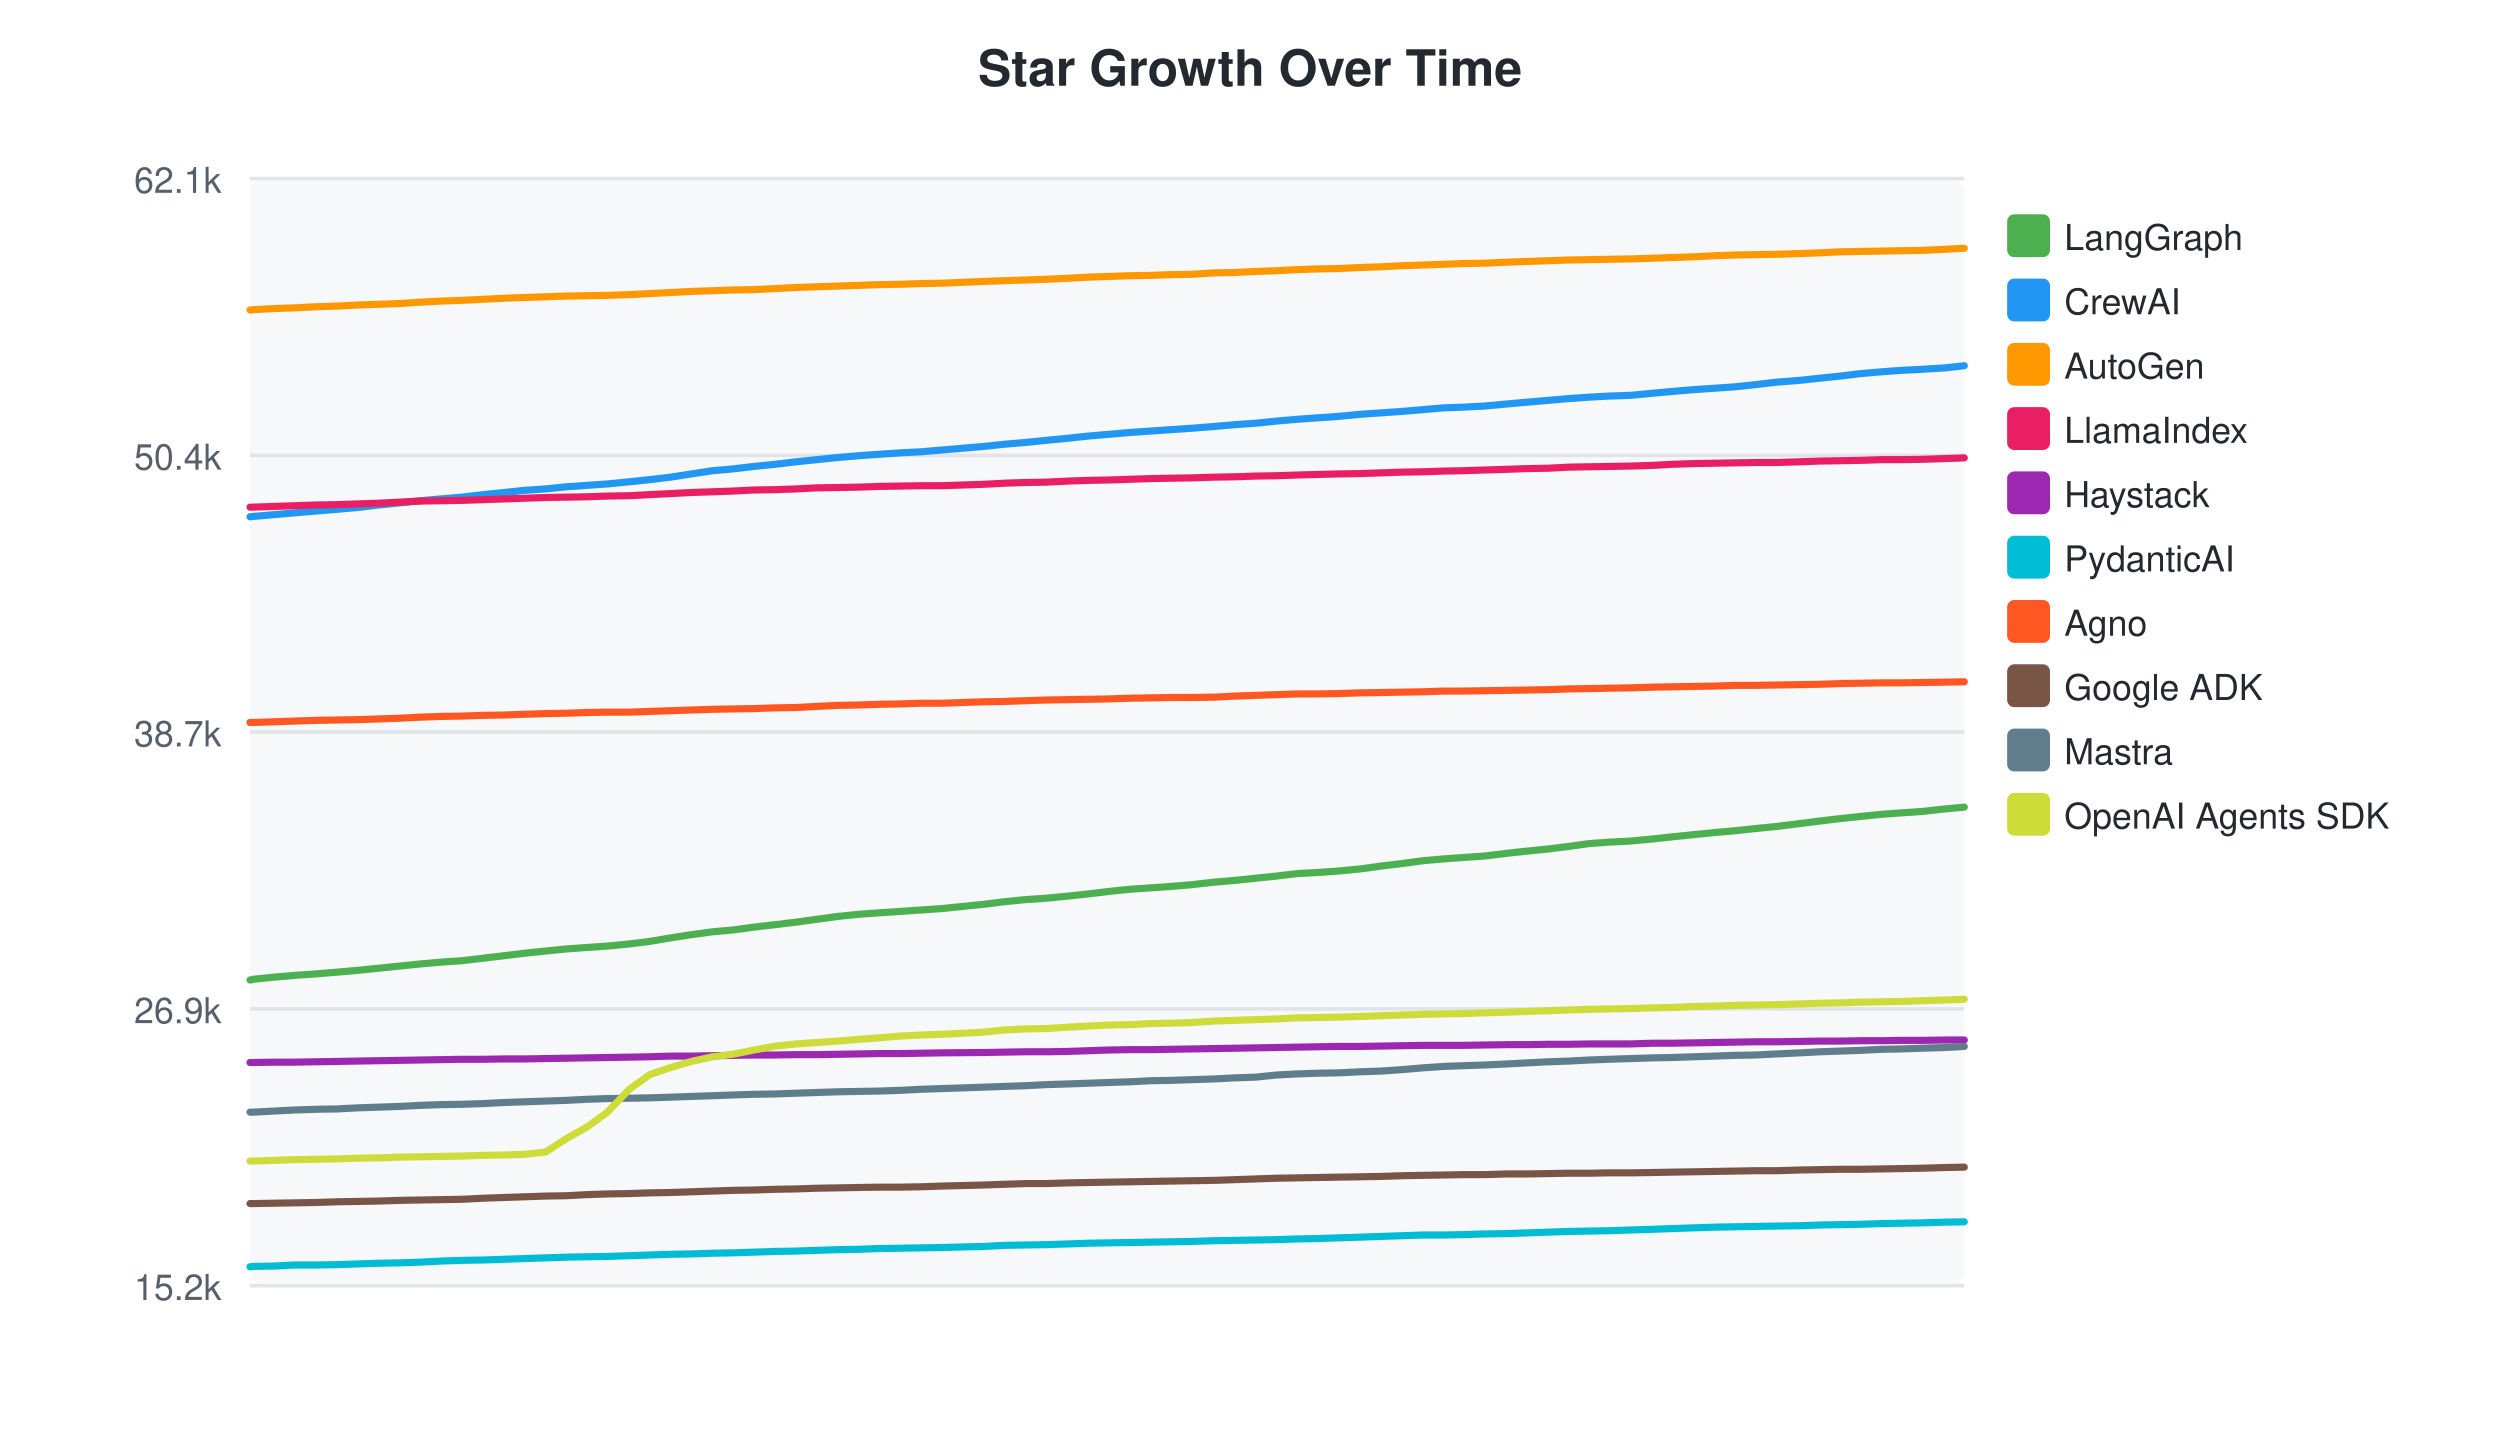
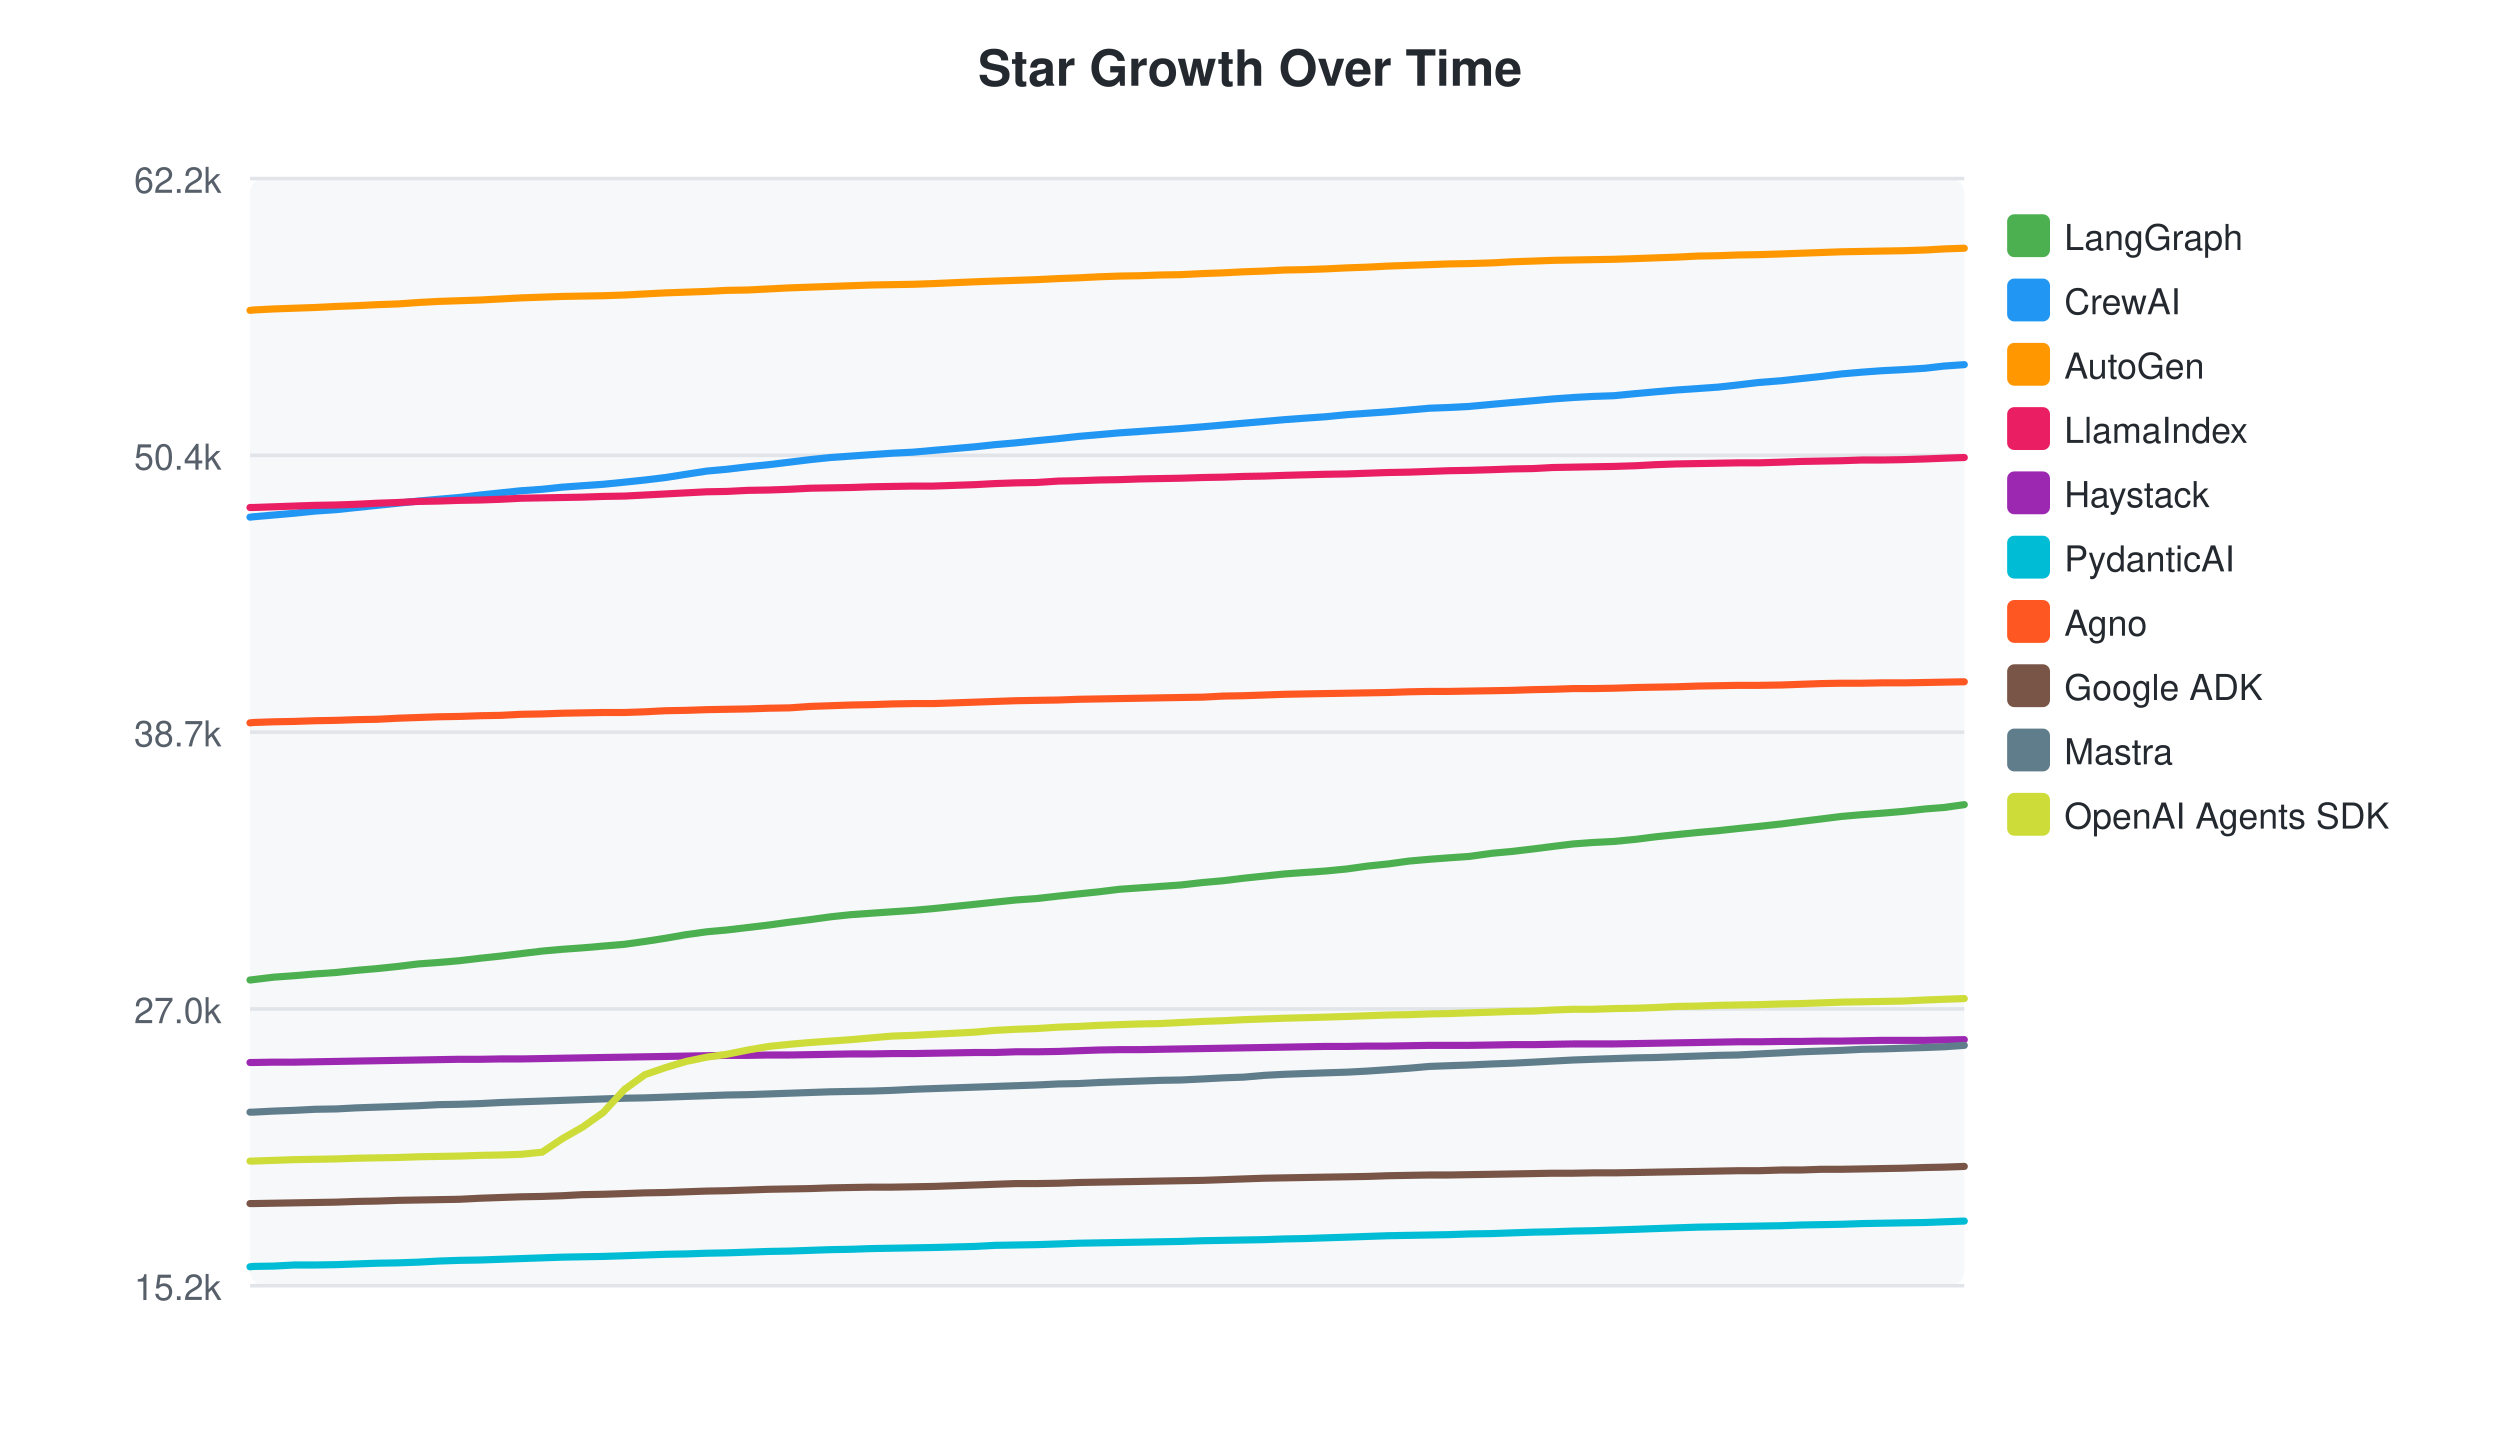
<svg xmlns="http://www.w3.org/2000/svg" width="700" height="400">
  <style>text { font-family: -apple-system, BlinkMacSystemFont, "Segoe UI", Helvetica, Arial, sans-serif; }</style>
  <text x="350" y="24" text-anchor="middle" font-size="14" font-weight="bold" fill="#24292f">Star Growth Over Time</text>
  <rect x="70" y="50" width="480" height="310" fill="#f6f8fa" rx="4" />
  <line x1="70" y1="50.0" x2="550" y2="50.0" stroke="#e1e4e8" stroke-width="1" />
-   <text x="62" y="54.0" text-anchor="end" font-size="10" fill="#57606a">62.1k</text>
+   <text x="62" y="54.0" text-anchor="end" font-size="10" fill="#57606a">62.2k</text>
  <line x1="70" y1="127.5" x2="550" y2="127.5" stroke="#e1e4e8" stroke-width="1" />
  <text x="62" y="131.5" text-anchor="end" font-size="10" fill="#57606a">50.4k</text>
  <line x1="70" y1="205.0" x2="550" y2="205.0" stroke="#e1e4e8" stroke-width="1" />
  <text x="62" y="209.0" text-anchor="end" font-size="10" fill="#57606a">38.7k</text>
  <line x1="70" y1="282.5" x2="550" y2="282.5" stroke="#e1e4e8" stroke-width="1" />
-   <text x="62" y="286.5" text-anchor="end" font-size="10" fill="#57606a">26.9k</text>
+   <text x="62" y="286.5" text-anchor="end" font-size="10" fill="#57606a">27.0k</text>
  <line x1="70" y1="360.0" x2="550" y2="360.0" stroke="#e1e4e8" stroke-width="1" />
  <text x="62" y="364.0" text-anchor="end" font-size="10" fill="#57606a">15.2k</text>
-   <path d="M70.0,274.4 L70.1,274.4 L70.9,274.2 L76.7,273.6 L82.5,273.1 L88.4,272.7 L94.4,272.2 L100.1,271.7 L106.0,271.1 L111.9,270.5 L117.7,269.9 L123.4,269.4 L129.3,269.0 L135.3,268.3 L141.1,267.6 L146.9,266.9 L152.7,266.3 L158.6,265.7 L164.3,265.3 L170.1,264.9 L176.2,264.3 L181.9,263.6 L187.8,262.6 L193.6,261.7 L199.5,260.9 L205.1,260.4 L211.1,259.6 L217.1,258.9 L222.9,258.2 L228.7,257.4 L234.6,256.6 L240.4,256.0 L246.1,255.6 L252.0,255.2 L257.9,254.8 L263.7,254.4 L275.5,253.2 L281.1,252.5 L287.0,251.9 L292.9,251.5 L299.1,250.9 L304.7,250.3 L310.5,249.6 L316.3,249.0 L322.2,248.6 L327.9,248.2 L333.8,247.7 L340.0,247.0 L345.8,246.5 L351.6,245.9 L357.4,245.3 L363.2,244.6 L368.8,244.3 L374.6,243.9 L380.9,243.3 L386.7,242.5 L392.5,241.8 L398.4,241.0 L404.2,240.5 L409.6,240.1 L415.6,239.7 L422.1,238.9 L427.7,238.3 L433.6,237.7 L439.2,237.0 L445.0,236.2 L450.5,235.8 L456.5,235.5 L462.8,234.9 L468.3,234.3 L474.2,233.7 L480.2,233.1 L485.9,232.6 L491.5,232.0 L497.5,231.4 L503.9,230.6 L509.5,229.9 L515.3,229.2 L521.0,228.6 L526.9,228.0 L532.4,227.6 L538.3,227.2 L544.7,226.5 L550.0,226.0" fill="none" stroke="#4CAF50" stroke-width="2" stroke-linecap="round" />
+   <path d="M70.0,274.4 L70.1,274.4 L70.9,274.3 L76.7,273.6 L82.4,273.2 L88.2,272.7 L94.1,272.3 L99.8,271.7 L105.6,271.2 L111.4,270.6 L117.1,269.9 L122.7,269.5 L128.6,269.0 L134.5,268.3 L140.2,267.7 L146.0,267.0 L151.8,266.3 L157.5,265.8 L163.1,265.4 L168.9,264.9 L174.9,264.4 L180.6,263.6 L186.4,262.7 L192.1,261.7 L197.9,260.9 L203.5,260.4 L209.4,259.7 L215.3,259.0 L221.1,258.2 L226.8,257.5 L232.6,256.7 L238.3,256.1 L244.0,255.7 L249.8,255.3 L255.7,254.9 L261.4,254.4 L273.0,253.2 L278.6,252.6 L284.4,252.0 L290.2,251.6 L296.4,250.9 L301.9,250.3 L307.7,249.7 L313.4,249.0 L319.2,248.6 L324.8,248.2 L330.6,247.8 L336.8,247.1 L342.5,246.6 L348.2,245.9 L354.0,245.3 L359.7,244.7 L365.2,244.3 L371.0,243.9 L377.2,243.3 L382.9,242.5 L388.7,241.9 L394.5,241.1 L400.2,240.6 L405.6,240.2 L411.4,239.8 L417.9,238.9 L423.4,238.4 L429.3,237.7 L434.8,237.0 L440.5,236.3 L446.0,235.9 L451.9,235.6 L458.1,235.0 L463.6,234.3 L469.4,233.7 L475.3,233.1 L481.0,232.6 L486.5,232.0 L492.4,231.4 L498.8,230.7 L504.3,230.0 L510.0,229.3 L515.6,228.6 L521.4,228.1 L526.9,227.7 L532.8,227.2 L539.1,226.5 L544.3,226.1 L550.0,225.3" fill="none" stroke="#4CAF50" stroke-width="2" stroke-linecap="round" />
  <rect x="562" y="60" width="12" height="12" rx="2" fill="#4CAF50" />
  <text x="578" y="70" font-size="10" fill="#24292f">LangGraph</text>
-   <path d="M70.0,144.7 L70.1,144.7 L70.9,144.6 L76.7,144.1 L82.5,143.6 L88.4,143.1 L94.4,142.6 L100.1,142.1 L106.0,141.4 L111.9,140.8 L117.7,140.2 L123.4,139.7 L129.3,139.2 L135.3,138.5 L141.1,137.9 L146.9,137.3 L152.7,136.9 L158.6,136.3 L164.3,135.9 L170.1,135.5 L176.2,134.9 L181.9,134.3 L187.8,133.6 L193.6,132.7 L199.5,131.8 L205.1,131.3 L211.1,130.6 L217.1,130.0 L222.9,129.3 L228.7,128.7 L234.6,128.1 L240.4,127.6 L246.1,127.2 L252.0,126.8 L257.9,126.5 L263.7,126.0 L275.5,125.0 L281.1,124.4 L287.0,123.9 L292.9,123.3 L299.1,122.7 L304.7,122.1 L310.5,121.6 L316.3,121.1 L322.2,120.7 L327.9,120.3 L333.8,119.9 L340.0,119.4 L345.8,118.9 L351.6,118.5 L357.4,117.9 L363.2,117.4 L368.8,117.0 L374.6,116.6 L380.9,116.0 L386.7,115.6 L392.5,115.2 L398.4,114.7 L404.2,114.2 L409.6,114.0 L415.6,113.7 L422.1,113.1 L427.7,112.6 L433.6,112.1 L439.2,111.6 L445.0,111.2 L450.5,110.9 L456.5,110.7 L462.8,110.1 L468.3,109.6 L474.2,109.1 L480.2,108.7 L485.9,108.3 L491.5,107.7 L497.5,107.0 L503.9,106.5 L509.5,105.9 L515.3,105.3 L521.0,104.6 L526.9,104.1 L532.4,103.7 L538.3,103.4 L544.7,103.0 L550.0,102.4" fill="none" stroke="#2196F3" stroke-width="2" stroke-linecap="round" />
+   <path d="M70.0,144.8 L70.1,144.8 L70.9,144.7 L76.7,144.2 L82.4,143.7 L88.2,143.1 L94.1,142.7 L99.8,142.1 L105.6,141.5 L111.4,140.9 L117.1,140.3 L122.7,139.8 L128.6,139.3 L134.5,138.6 L140.2,138.0 L146.0,137.4 L151.8,137.0 L157.5,136.4 L163.1,136.0 L168.9,135.6 L174.9,135.0 L180.6,134.4 L186.4,133.7 L192.1,132.8 L197.9,131.9 L203.5,131.4 L209.4,130.7 L215.3,130.1 L221.1,129.4 L226.8,128.7 L232.6,128.1 L238.3,127.7 L244.0,127.3 L249.8,126.9 L255.7,126.6 L261.4,126.1 L273.0,125.1 L278.6,124.5 L284.4,124.0 L290.2,123.4 L296.4,122.8 L301.9,122.2 L307.7,121.7 L313.4,121.2 L319.2,120.8 L324.8,120.4 L330.6,120.0 L336.8,119.5 L342.5,119.0 L348.2,118.5 L354.0,118.0 L359.7,117.5 L365.2,117.1 L371.0,116.7 L377.2,116.1 L382.9,115.7 L388.7,115.3 L394.5,114.8 L400.2,114.3 L405.6,114.1 L411.4,113.8 L417.9,113.2 L423.4,112.7 L429.3,112.2 L434.8,111.7 L440.5,111.3 L446.0,111.0 L451.9,110.8 L458.1,110.2 L463.6,109.7 L469.4,109.2 L475.3,108.8 L481.0,108.4 L486.5,107.8 L492.4,107.1 L498.8,106.6 L504.3,106.0 L510.0,105.4 L515.6,104.7 L521.4,104.2 L526.9,103.8 L532.8,103.5 L539.1,103.1 L544.3,102.5 L550.0,102.1" fill="none" stroke="#2196F3" stroke-width="2" stroke-linecap="round" />
  <rect x="562" y="78" width="12" height="12" rx="2" fill="#2196F3" />
  <text x="578" y="88" font-size="10" fill="#24292f">CrewAI</text>
-   <path d="M70.0,86.8 L70.1,86.8 L70.9,86.7 L76.7,86.4 L82.5,86.2 L88.4,85.9 L94.4,85.7 L100.1,85.4 L106.0,85.2 L111.9,85.0 L117.7,84.6 L123.4,84.3 L129.3,84.1 L135.3,83.8 L141.1,83.5 L146.9,83.3 L152.7,83.1 L158.6,82.9 L164.3,82.8 L170.1,82.7 L176.2,82.5 L181.9,82.2 L187.8,81.9 L193.6,81.6 L199.5,81.4 L205.1,81.2 L211.1,81.1 L217.1,80.8 L222.9,80.5 L228.7,80.3 L234.6,80.1 L240.4,79.9 L246.1,79.7 L252.0,79.6 L257.9,79.4 L263.7,79.3 L275.5,78.8 L281.1,78.6 L287.0,78.4 L292.9,78.2 L299.1,77.9 L304.7,77.6 L310.5,77.4 L316.3,77.2 L322.2,77.1 L327.9,76.9 L333.8,76.8 L340.0,76.4 L345.8,76.3 L351.6,76.0 L357.4,75.8 L363.2,75.5 L368.8,75.3 L374.6,75.2 L380.9,74.9 L386.7,74.7 L392.5,74.4 L398.4,74.2 L404.2,74.0 L409.6,73.8 L415.6,73.7 L422.1,73.4 L427.7,73.2 L433.6,73.0 L439.2,72.8 L445.0,72.7 L450.5,72.6 L456.5,72.5 L462.8,72.3 L468.3,72.1 L474.2,71.9 L480.2,71.6 L485.9,71.4 L491.5,71.3 L497.5,71.2 L503.9,71.0 L509.5,70.8 L515.3,70.5 L521.0,70.4 L526.9,70.3 L532.4,70.2 L538.3,70.1 L544.7,69.8 L550.0,69.5" fill="none" stroke="#FF9800" stroke-width="2" stroke-linecap="round" />
+   <path d="M70.0,86.9 L70.1,86.9 L70.9,86.8 L76.7,86.5 L82.4,86.3 L88.2,86.1 L94.1,85.8 L99.8,85.6 L105.6,85.3 L111.4,85.1 L117.1,84.7 L122.7,84.4 L128.6,84.2 L134.5,84.0 L140.2,83.7 L146.0,83.4 L151.8,83.2 L157.5,83.0 L163.1,82.9 L168.9,82.8 L174.9,82.6 L180.6,82.3 L186.4,82.0 L192.1,81.8 L197.9,81.6 L203.5,81.3 L209.4,81.2 L215.3,80.9 L221.1,80.6 L226.8,80.4 L232.6,80.2 L238.3,80.0 L244.0,79.8 L249.8,79.7 L255.7,79.6 L261.4,79.4 L273.0,78.9 L278.6,78.7 L284.4,78.5 L290.2,78.3 L296.4,78.0 L301.9,77.8 L307.7,77.5 L313.4,77.3 L319.2,77.2 L324.8,77.0 L330.6,76.9 L336.8,76.6 L342.5,76.4 L348.2,76.1 L354.0,75.9 L359.7,75.6 L365.2,75.5 L371.0,75.3 L377.2,75.0 L382.9,74.8 L388.7,74.5 L394.5,74.3 L400.2,74.1 L405.6,73.9 L411.4,73.8 L417.9,73.6 L423.4,73.3 L429.3,73.1 L434.8,72.9 L440.5,72.8 L446.0,72.7 L451.9,72.6 L458.1,72.4 L463.6,72.2 L469.4,72.0 L475.3,71.7 L481.0,71.6 L486.5,71.4 L492.4,71.3 L498.8,71.1 L504.3,70.9 L510.0,70.7 L515.6,70.5 L521.4,70.4 L526.9,70.3 L532.8,70.2 L539.1,70.0 L544.3,69.7 L550.0,69.5" fill="none" stroke="#FF9800" stroke-width="2" stroke-linecap="round" />
  <rect x="562" y="96" width="12" height="12" rx="2" fill="#FF9800" />
  <text x="578" y="106" font-size="10" fill="#24292f">AutoGen</text>
-   <path d="M70.0,142.0 L70.1,142.0 L70.9,142.0 L76.7,141.8 L82.5,141.6 L88.4,141.4 L94.4,141.3 L100.1,141.1 L106.0,140.9 L111.9,140.6 L117.7,140.3 L123.4,140.2 L129.3,140.1 L135.3,139.9 L141.1,139.7 L146.9,139.5 L152.7,139.3 L158.6,139.2 L164.3,139.1 L170.1,138.9 L176.2,138.8 L181.9,138.5 L187.8,138.2 L193.6,137.9 L199.5,137.7 L205.1,137.5 L211.1,137.2 L217.1,137.1 L222.9,136.9 L228.7,136.6 L234.6,136.5 L240.4,136.4 L246.1,136.2 L252.0,136.1 L257.9,136.0 L263.7,136.0 L275.5,135.6 L281.1,135.3 L287.0,135.1 L292.9,135.0 L299.1,134.7 L304.7,134.5 L310.5,134.4 L316.3,134.2 L322.2,134.0 L327.9,133.9 L333.8,133.8 L340.0,133.6 L345.8,133.5 L351.6,133.3 L357.4,133.2 L363.2,133.0 L374.6,132.7 L380.9,132.6 L386.7,132.4 L392.5,132.2 L398.4,132.1 L404.2,131.9 L409.6,131.8 L415.6,131.6 L422.1,131.4 L427.7,131.2 L433.6,131.1 L439.2,130.8 L445.0,130.7 L450.5,130.6 L456.5,130.5 L462.8,130.3 L468.3,130.0 L474.2,129.8 L480.2,129.7 L485.9,129.6 L491.5,129.5 L497.5,129.5 L503.9,129.3 L509.5,129.1 L515.3,129.0 L521.0,128.9 L526.9,128.7 L532.4,128.7 L538.3,128.6 L544.7,128.4 L550.0,128.2" fill="none" stroke="#E91E63" stroke-width="2" stroke-linecap="round" />
+   <path d="M70.0,142.1 L70.1,142.1 L70.9,142.1 L76.7,141.9 L82.4,141.7 L88.2,141.5 L94.1,141.4 L99.8,141.2 L105.6,140.9 L111.4,140.7 L117.1,140.4 L122.7,140.3 L128.6,140.1 L134.5,140.0 L140.2,139.8 L146.0,139.5 L151.8,139.4 L157.5,139.3 L163.1,139.2 L168.9,139.0 L174.9,138.9 L180.6,138.6 L186.4,138.3 L192.1,138.0 L197.9,137.7 L203.5,137.6 L209.4,137.3 L215.3,137.2 L221.1,137.0 L226.8,136.7 L232.6,136.6 L238.3,136.5 L244.0,136.3 L249.8,136.2 L255.7,136.1 L261.4,136.1 L273.0,135.7 L278.6,135.4 L284.4,135.2 L290.2,135.1 L296.4,134.7 L301.9,134.6 L307.7,134.4 L313.4,134.3 L319.2,134.1 L324.8,134.0 L330.6,133.9 L336.8,133.7 L342.5,133.6 L348.2,133.4 L354.0,133.3 L359.7,133.1 L371.0,132.8 L377.2,132.7 L382.9,132.5 L388.7,132.3 L394.5,132.2 L400.2,132.0 L405.6,131.8 L411.4,131.7 L417.9,131.5 L423.4,131.3 L429.3,131.2 L434.8,130.9 L440.5,130.8 L446.0,130.7 L451.9,130.6 L458.1,130.4 L463.6,130.1 L469.4,129.9 L475.3,129.8 L481.0,129.7 L486.5,129.6 L492.4,129.6 L498.8,129.4 L504.3,129.2 L510.0,129.1 L515.6,129.0 L521.4,128.8 L526.9,128.8 L532.8,128.7 L539.1,128.5 L544.3,128.3 L550.0,128.1" fill="none" stroke="#E91E63" stroke-width="2" stroke-linecap="round" />
  <rect x="562" y="114" width="12" height="12" rx="2" fill="#E91E63" />
  <text x="578" y="124" font-size="10" fill="#24292f">LlamaIndex</text>
-   <path d="M70.0,297.5 L70.1,297.5 L70.9,297.5 L76.7,297.4 L82.5,297.4 L88.4,297.3 L94.4,297.2 L100.1,297.1 L106.0,297.0 L111.9,296.9 L117.7,296.8 L123.4,296.7 L129.3,296.6 L135.3,296.6 L141.1,296.5 L146.9,296.5 L152.7,296.4 L158.6,296.3 L164.3,296.2 L170.1,296.1 L176.2,296.0 L181.9,295.9 L187.8,295.7 L193.6,295.7 L199.5,295.6 L205.1,295.5 L211.1,295.4 L217.1,295.4 L222.9,295.3 L228.7,295.3 L234.6,295.2 L240.4,295.1 L246.1,295.0 L252.0,295.0 L257.9,294.9 L263.7,294.8 L275.5,294.7 L281.1,294.6 L287.0,294.5 L292.9,294.5 L299.1,294.4 L304.7,294.2 L310.5,294.0 L316.3,293.9 L322.2,293.9 L327.9,293.8 L333.8,293.7 L340.0,293.6 L345.8,293.5 L351.6,293.4 L357.4,293.3 L363.2,293.2 L368.8,293.1 L374.6,293.0 L380.9,293.0 L386.7,292.9 L392.5,292.8 L398.4,292.7 L404.2,292.7 L409.6,292.7 L415.6,292.6 L422.1,292.5 L427.7,292.5 L433.6,292.4 L439.2,292.4 L445.0,292.3 L450.5,292.3 L456.5,292.3 L462.8,292.1 L468.3,292.1 L474.2,292.0 L480.2,291.9 L485.9,291.8 L491.5,291.7 L497.5,291.7 L503.9,291.6 L509.5,291.5 L515.3,291.5 L521.0,291.4 L526.9,291.4 L532.4,291.3 L538.3,291.3 L544.7,291.2 L550.0,291.2" fill="none" stroke="#9C27B0" stroke-width="2" stroke-linecap="round" />
+   <path d="M70.0,297.5 L70.1,297.5 L70.9,297.5 L76.7,297.4 L82.4,297.4 L88.2,297.3 L94.1,297.2 L99.8,297.1 L105.6,297.0 L111.4,296.9 L117.1,296.8 L122.7,296.7 L128.6,296.6 L134.5,296.6 L140.2,296.5 L146.0,296.5 L151.8,296.4 L157.5,296.3 L163.1,296.2 L168.9,296.1 L174.9,296.0 L180.6,295.9 L186.4,295.8 L192.1,295.7 L197.9,295.6 L203.5,295.5 L209.4,295.5 L215.3,295.4 L221.1,295.4 L226.8,295.3 L232.6,295.2 L238.3,295.1 L244.0,295.1 L249.8,295.0 L255.7,295.0 L261.4,294.9 L273.0,294.7 L278.6,294.7 L284.4,294.5 L290.2,294.5 L296.4,294.4 L301.9,294.2 L307.7,294.0 L313.4,293.9 L319.2,293.9 L324.8,293.8 L330.6,293.7 L336.8,293.6 L342.5,293.5 L348.2,293.4 L354.0,293.3 L359.7,293.2 L365.2,293.1 L371.0,293.0 L377.2,293.0 L382.9,292.9 L388.7,292.9 L394.5,292.8 L400.2,292.7 L405.6,292.7 L411.4,292.7 L417.9,292.6 L423.4,292.5 L429.3,292.5 L434.8,292.4 L440.5,292.3 L446.0,292.3 L451.9,292.3 L458.1,292.2 L463.6,292.1 L469.4,292.0 L475.3,291.9 L481.0,291.8 L486.5,291.7 L492.4,291.7 L498.8,291.6 L504.3,291.6 L510.0,291.5 L515.6,291.5 L521.4,291.4 L526.9,291.3 L532.8,291.3 L539.1,291.3 L544.3,291.2 L550.0,291.1" fill="none" stroke="#9C27B0" stroke-width="2" stroke-linecap="round" />
  <rect x="562" y="132" width="12" height="12" rx="2" fill="#9C27B0" />
  <text x="578" y="142" font-size="10" fill="#24292f">Haystack</text>
-   <path d="M70.0,354.7 L70.1,354.7 L70.9,354.6 L76.7,354.5 L82.5,354.2 L88.4,354.2 L94.4,354.1 L100.1,353.9 L106.0,353.7 L111.9,353.6 L117.7,353.4 L123.4,353.1 L129.3,352.9 L135.3,352.8 L141.1,352.6 L146.9,352.4 L152.7,352.2 L158.6,352.0 L164.3,351.9 L170.1,351.8 L176.2,351.6 L181.9,351.4 L187.8,351.2 L193.6,351.1 L199.5,350.9 L205.1,350.8 L211.1,350.6 L217.1,350.4 L222.9,350.3 L228.7,350.1 L234.6,349.9 L240.4,349.8 L246.1,349.6 L252.0,349.5 L257.9,349.4 L263.7,349.3 L275.5,349.0 L281.1,348.7 L287.0,348.6 L292.9,348.5 L299.1,348.3 L304.7,348.1 L310.5,348.0 L316.3,347.9 L322.2,347.8 L327.9,347.7 L333.8,347.6 L340.0,347.4 L345.8,347.3 L351.6,347.2 L357.4,347.1 L363.2,346.9 L368.8,346.8 L374.6,346.6 L380.9,346.4 L386.7,346.2 L392.5,346.0 L398.4,345.8 L404.2,345.8 L409.6,345.7 L415.6,345.5 L422.1,345.4 L427.7,345.2 L433.6,345.0 L439.2,344.8 L445.0,344.7 L450.5,344.6 L456.5,344.4 L462.8,344.2 L468.3,344.0 L474.2,343.8 L480.2,343.6 L485.9,343.5 L491.5,343.4 L497.5,343.3 L503.9,343.2 L509.5,343.0 L515.3,342.9 L521.0,342.8 L526.9,342.6 L532.4,342.5 L538.3,342.4 L544.7,342.2 L550.0,342.1" fill="none" stroke="#00BCD4" stroke-width="2" stroke-linecap="round" />
+   <path d="M70.0,354.7 L70.1,354.7 L70.9,354.6 L76.7,354.5 L82.4,354.2 L88.2,354.2 L94.1,354.1 L99.8,353.9 L105.6,353.7 L111.4,353.6 L117.1,353.4 L122.7,353.1 L128.6,352.9 L134.5,352.8 L140.2,352.6 L146.0,352.4 L151.8,352.2 L157.5,352.0 L163.1,351.9 L168.9,351.8 L174.9,351.6 L180.6,351.4 L186.4,351.2 L192.1,351.1 L197.9,350.9 L203.5,350.8 L209.4,350.6 L215.3,350.4 L221.1,350.3 L226.8,350.1 L232.6,349.9 L238.3,349.8 L244.0,349.6 L249.8,349.5 L255.7,349.4 L261.4,349.3 L273.0,349.0 L278.6,348.7 L284.4,348.6 L290.2,348.5 L296.4,348.3 L301.9,348.1 L307.7,348.0 L313.4,347.9 L319.2,347.8 L324.8,347.7 L330.6,347.6 L336.8,347.4 L342.5,347.3 L348.2,347.2 L354.0,347.1 L359.7,346.9 L365.2,346.8 L371.0,346.6 L377.2,346.4 L382.9,346.2 L388.7,346.0 L394.5,345.9 L400.2,345.8 L405.6,345.7 L411.4,345.5 L417.9,345.4 L423.4,345.2 L429.3,345.0 L434.8,344.9 L440.5,344.7 L446.0,344.6 L451.9,344.4 L458.1,344.2 L463.6,344.0 L469.4,343.8 L475.3,343.6 L481.0,343.5 L486.5,343.4 L492.4,343.3 L498.8,343.2 L504.3,343.0 L510.0,342.9 L515.6,342.8 L521.4,342.6 L526.9,342.5 L532.8,342.4 L539.1,342.3 L544.3,342.1 L550.0,341.9" fill="none" stroke="#00BCD4" stroke-width="2" stroke-linecap="round" />
  <rect x="562" y="150" width="12" height="12" rx="2" fill="#00BCD4" />
  <text x="578" y="160" font-size="10" fill="#24292f">PydanticAI</text>
-   <path d="M70.0,202.3 L70.1,202.3 L70.9,202.3 L76.7,202.1 L82.5,201.9 L88.4,201.7 L94.4,201.6 L100.1,201.5 L106.0,201.3 L111.9,201.1 L117.7,200.8 L123.4,200.6 L129.3,200.5 L135.3,200.3 L141.1,200.2 L146.9,200.0 L152.7,199.8 L158.6,199.7 L164.3,199.5 L170.1,199.4 L176.2,199.4 L181.9,199.2 L187.8,199.0 L193.6,198.8 L199.5,198.6 L205.1,198.5 L211.1,198.4 L217.1,198.2 L222.9,198.1 L228.7,197.8 L234.6,197.5 L240.4,197.4 L246.1,197.2 L252.0,197.1 L257.9,196.9 L263.7,196.9 L275.5,196.5 L281.1,196.4 L287.0,196.2 L292.9,196.0 L299.1,195.9 L304.7,195.8 L310.5,195.7 L316.3,195.5 L322.2,195.4 L327.9,195.3 L333.8,195.3 L340.0,195.2 L345.8,194.9 L351.6,194.7 L357.4,194.5 L363.2,194.3 L368.8,194.3 L374.6,194.2 L380.9,194.0 L386.7,193.9 L392.5,193.8 L398.4,193.7 L404.2,193.5 L409.6,193.5 L415.6,193.4 L422.1,193.3 L427.7,193.2 L433.6,193.1 L439.2,192.9 L445.0,192.8 L450.5,192.7 L456.5,192.6 L462.8,192.4 L468.3,192.3 L474.2,192.2 L480.2,192.1 L485.9,191.9 L491.5,191.9 L497.5,191.8 L503.9,191.7 L509.5,191.6 L515.3,191.4 L521.0,191.3 L526.9,191.2 L532.4,191.2 L538.3,191.1 L544.7,191.0 L550.0,190.9" fill="none" stroke="#FF5722" stroke-width="2" stroke-linecap="round" />
+   <path d="M70.0,202.4 L70.1,202.4 L70.9,202.3 L76.7,202.1 L82.4,202.0 L88.2,201.8 L94.1,201.7 L99.8,201.5 L105.6,201.4 L111.4,201.1 L117.1,200.9 L122.7,200.7 L128.6,200.6 L134.5,200.4 L140.2,200.3 L146.0,200.0 L151.8,199.9 L157.5,199.7 L163.1,199.6 L168.9,199.5 L174.9,199.5 L180.6,199.3 L186.4,199.0 L192.1,198.9 L197.9,198.7 L203.5,198.6 L209.4,198.5 L215.3,198.3 L221.1,198.2 L226.8,197.8 L232.6,197.6 L238.3,197.4 L244.0,197.3 L249.8,197.1 L255.7,197.0 L261.4,197.0 L273.0,196.6 L278.6,196.4 L284.4,196.2 L290.2,196.1 L296.4,196.0 L301.9,195.8 L307.7,195.7 L313.4,195.6 L319.2,195.5 L324.8,195.4 L330.6,195.3 L336.8,195.2 L342.5,194.9 L348.2,194.8 L354.0,194.6 L359.7,194.4 L365.2,194.3 L371.0,194.2 L377.2,194.1 L382.9,194.0 L388.7,193.9 L394.5,193.7 L400.2,193.6 L405.6,193.6 L411.4,193.5 L417.9,193.4 L423.4,193.3 L429.3,193.1 L434.8,193.0 L440.5,192.8 L446.0,192.8 L451.9,192.7 L458.1,192.5 L463.6,192.4 L469.4,192.3 L475.3,192.1 L481.0,192.0 L486.5,191.9 L492.4,191.9 L498.8,191.8 L504.3,191.6 L510.0,191.4 L515.6,191.3 L521.4,191.3 L526.9,191.2 L532.8,191.2 L539.1,191.1 L544.3,191.0 L550.0,190.9" fill="none" stroke="#FF5722" stroke-width="2" stroke-linecap="round" />
  <rect x="562" y="168" width="12" height="12" rx="2" fill="#FF5722" />
  <text x="578" y="178" font-size="10" fill="#24292f">Agno</text>
-   <path d="M70.0,337.0 L70.1,337.0 L70.9,337.0 L76.7,336.9 L82.5,336.8 L88.4,336.7 L94.4,336.5 L100.1,336.4 L106.0,336.3 L111.9,336.1 L117.7,336.0 L123.4,335.9 L129.3,335.8 L135.3,335.5 L141.1,335.3 L146.9,335.1 L152.7,334.9 L158.6,334.8 L164.3,334.5 L170.1,334.3 L176.2,334.2 L181.9,334.0 L187.8,333.9 L193.6,333.7 L199.5,333.5 L205.1,333.3 L211.1,333.2 L217.1,333.0 L222.9,332.9 L228.7,332.7 L234.6,332.6 L240.4,332.5 L246.1,332.4 L252.0,332.4 L257.9,332.3 L263.7,332.1 L275.5,331.8 L281.1,331.6 L287.0,331.4 L292.9,331.4 L299.1,331.2 L304.7,331.1 L310.5,331.0 L316.3,330.9 L322.2,330.8 L327.9,330.7 L333.8,330.6 L340.0,330.5 L345.8,330.3 L351.6,330.1 L357.4,329.9 L363.2,329.8 L374.6,329.6 L380.9,329.5 L386.7,329.4 L392.5,329.2 L398.4,329.1 L404.2,329.0 L409.6,328.9 L415.6,328.9 L422.1,328.7 L427.7,328.7 L433.6,328.6 L439.2,328.5 L445.0,328.5 L450.5,328.4 L456.5,328.4 L462.8,328.3 L468.3,328.2 L474.2,328.1 L480.2,328.0 L485.9,327.9 L491.5,327.8 L497.5,327.8 L503.9,327.6 L509.5,327.5 L515.3,327.4 L521.0,327.4 L526.9,327.3 L532.4,327.2 L538.3,327.1 L544.7,326.9 L550.0,326.8" fill="none" stroke="#795548" stroke-width="2" stroke-linecap="round" />
+   <path d="M70.0,337.0 L70.1,337.0 L70.9,337.0 L76.7,336.9 L82.4,336.8 L88.2,336.7 L94.1,336.6 L99.8,336.4 L105.6,336.3 L111.4,336.1 L117.1,336.0 L122.7,335.9 L128.6,335.8 L134.5,335.5 L140.2,335.3 L146.0,335.1 L151.8,335.0 L157.5,334.8 L163.1,334.5 L168.9,334.4 L174.9,334.2 L180.6,334.0 L186.4,333.9 L192.1,333.7 L197.9,333.5 L203.5,333.4 L209.4,333.2 L215.3,333.0 L221.1,332.9 L226.8,332.8 L232.6,332.6 L238.3,332.5 L244.0,332.4 L249.8,332.4 L255.7,332.3 L261.4,332.2 L273.0,331.8 L278.6,331.6 L284.4,331.4 L290.2,331.4 L296.4,331.3 L301.9,331.1 L307.7,331.0 L313.4,330.9 L319.2,330.8 L324.8,330.7 L330.6,330.6 L336.8,330.5 L342.5,330.3 L348.2,330.1 L354.0,329.9 L359.7,329.8 L371.0,329.6 L377.2,329.5 L382.9,329.4 L388.7,329.2 L394.5,329.1 L400.2,329.0 L405.6,329.0 L411.4,328.9 L417.9,328.8 L423.4,328.7 L429.3,328.6 L434.8,328.5 L440.5,328.5 L446.0,328.4 L451.9,328.4 L458.1,328.3 L463.6,328.2 L469.4,328.1 L475.3,328.0 L481.0,327.9 L486.5,327.8 L492.4,327.8 L498.8,327.6 L504.3,327.6 L510.0,327.4 L515.6,327.4 L521.4,327.3 L526.9,327.2 L532.8,327.1 L539.1,326.9 L544.3,326.8 L550.0,326.6" fill="none" stroke="#795548" stroke-width="2" stroke-linecap="round" />
  <rect x="562" y="186" width="12" height="12" rx="2" fill="#795548" />
  <text x="578" y="196" font-size="10" fill="#24292f">Google ADK</text>
-   <path d="M70.0,311.4 L70.1,311.4 L70.9,311.4 L76.7,311.1 L82.5,310.8 L88.4,310.6 L94.4,310.5 L100.1,310.2 L106.0,310.0 L111.9,309.8 L117.7,309.5 L123.4,309.3 L129.3,309.2 L135.3,309.0 L141.1,308.7 L146.9,308.5 L152.7,308.3 L158.6,308.1 L164.3,307.8 L170.1,307.6 L176.2,307.5 L181.9,307.4 L187.8,307.2 L193.6,307.0 L199.5,306.8 L205.1,306.6 L211.1,306.4 L217.1,306.3 L222.9,306.1 L228.7,305.9 L234.6,305.7 L240.4,305.6 L246.1,305.5 L252.0,305.3 L257.9,305.0 L263.7,304.8 L275.5,304.4 L281.1,304.2 L287.0,304.0 L292.9,303.7 L299.1,303.5 L304.7,303.3 L310.5,303.1 L316.3,302.9 L322.2,302.6 L327.9,302.5 L333.8,302.3 L340.0,302.1 L345.8,301.8 L351.6,301.6 L357.4,301.0 L363.2,300.7 L368.8,300.5 L374.6,300.4 L380.9,300.1 L386.7,299.9 L392.5,299.5 L398.4,299.0 L404.2,298.6 L409.6,298.4 L415.6,298.2 L422.1,297.9 L427.7,297.6 L433.6,297.3 L439.2,297.1 L445.0,296.8 L450.5,296.6 L456.5,296.4 L462.8,296.2 L468.3,296.1 L474.2,295.9 L480.2,295.7 L485.9,295.5 L491.5,295.4 L497.5,295.1 L503.9,294.8 L509.5,294.5 L515.3,294.3 L521.0,294.1 L526.9,293.8 L532.4,293.7 L538.3,293.5 L544.7,293.3 L550.0,293.0" fill="none" stroke="#607D8B" stroke-width="2" stroke-linecap="round" />
+   <path d="M70.0,311.4 L70.1,311.4 L70.9,311.4 L76.7,311.1 L82.4,310.9 L88.2,310.6 L94.1,310.5 L99.8,310.2 L105.6,310.0 L111.4,309.8 L117.1,309.6 L122.7,309.3 L128.6,309.2 L134.5,309.0 L140.2,308.7 L146.0,308.5 L151.8,308.3 L157.5,308.1 L163.1,307.9 L168.9,307.7 L174.9,307.5 L180.6,307.4 L186.4,307.2 L192.1,307.0 L197.9,306.8 L203.5,306.6 L209.4,306.5 L215.3,306.3 L221.1,306.1 L226.8,305.9 L232.6,305.7 L238.3,305.6 L244.0,305.5 L249.8,305.3 L255.7,305.0 L261.4,304.8 L273.0,304.4 L278.6,304.2 L284.4,304.0 L290.2,303.8 L296.4,303.5 L301.9,303.4 L307.7,303.1 L313.4,302.9 L319.2,302.7 L324.8,302.5 L330.6,302.4 L336.8,302.1 L342.5,301.8 L348.2,301.6 L354.0,301.1 L359.7,300.8 L365.2,300.6 L371.0,300.4 L377.2,300.2 L382.9,299.9 L388.7,299.5 L394.5,299.1 L400.2,298.6 L405.6,298.4 L411.4,298.2 L417.9,297.9 L423.4,297.7 L429.3,297.4 L434.8,297.1 L440.5,296.8 L446.0,296.6 L451.9,296.4 L458.1,296.2 L463.6,296.1 L469.4,295.9 L475.3,295.7 L481.0,295.5 L486.5,295.4 L492.4,295.1 L498.8,294.8 L504.3,294.5 L510.0,294.3 L515.6,294.1 L521.4,293.8 L526.9,293.7 L532.8,293.5 L539.1,293.3 L544.3,293.1 L550.0,292.7" fill="none" stroke="#607D8B" stroke-width="2" stroke-linecap="round" />
  <rect x="562" y="204" width="12" height="12" rx="2" fill="#607D8B" />
  <text x="578" y="214" font-size="10" fill="#24292f">Mastra</text>
-   <path d="M70.0,325.1 L70.1,325.1 L70.9,325.1 L76.7,324.9 L82.5,324.7 L88.4,324.6 L94.4,324.5 L100.1,324.3 L106.0,324.2 L111.9,324.0 L117.7,323.9 L123.4,323.8 L129.3,323.7 L135.3,323.5 L141.1,323.4 L146.9,323.2 L152.7,322.6 L158.6,318.8 L164.3,315.6 L170.1,311.4 L176.2,305.0 L181.9,300.9 L187.8,298.9 L193.6,297.2 L199.5,295.9 L205.1,295.2 L211.1,294.0 L217.1,292.9 L222.9,292.3 L228.7,291.9 L234.6,291.5 L240.4,291.0 L246.1,290.6 L252.0,290.1 L257.9,289.8 L263.7,289.6 L275.5,289.0 L281.1,288.4 L287.0,288.1 L292.9,288.0 L299.1,287.6 L304.7,287.3 L310.5,287.0 L316.3,286.9 L322.2,286.6 L327.9,286.5 L333.8,286.3 L340.0,285.9 L345.8,285.7 L351.6,285.5 L357.4,285.3 L363.2,285.0 L374.6,284.8 L380.9,284.6 L386.7,284.4 L392.5,284.2 L398.4,284.0 L404.2,283.9 L409.6,283.8 L415.6,283.6 L422.1,283.4 L427.7,283.2 L433.6,283.0 L439.2,282.8 L445.0,282.6 L450.5,282.5 L456.5,282.4 L462.8,282.2 L468.3,282.1 L474.2,281.8 L480.2,281.7 L485.9,281.5 L491.5,281.4 L497.5,281.3 L503.9,281.1 L509.5,280.9 L515.3,280.8 L521.0,280.6 L526.9,280.5 L532.4,280.4 L538.3,280.2 L544.7,280.0 L550.0,279.8" fill="none" stroke="#CDDC39" stroke-width="2" stroke-linecap="round" />
+   <path d="M70.0,325.1 L70.1,325.1 L70.9,325.1 L76.7,324.9 L82.4,324.7 L88.2,324.6 L94.1,324.5 L99.8,324.3 L105.6,324.2 L111.4,324.1 L117.1,323.9 L122.7,323.8 L128.6,323.7 L134.5,323.5 L140.2,323.4 L146.0,323.2 L151.8,322.6 L157.5,318.8 L163.1,315.6 L168.9,311.5 L174.9,305.0 L180.6,300.9 L186.4,298.9 L192.1,297.2 L197.9,296.0 L203.5,295.2 L209.4,294.0 L215.3,293.0 L221.1,292.4 L226.8,291.9 L232.6,291.5 L238.3,291.1 L244.0,290.6 L249.8,290.1 L255.7,289.9 L261.4,289.6 L273.0,289.0 L278.6,288.5 L284.4,288.2 L290.2,288.0 L296.4,287.6 L301.9,287.4 L307.7,287.1 L313.4,286.9 L319.2,286.7 L324.8,286.6 L330.6,286.3 L336.8,286.0 L342.5,285.8 L348.2,285.5 L354.0,285.3 L359.7,285.1 L371.0,284.8 L377.2,284.6 L382.9,284.4 L388.7,284.2 L394.5,284.1 L400.2,283.9 L405.6,283.8 L411.4,283.6 L417.9,283.4 L423.4,283.2 L429.3,283.1 L434.8,282.8 L440.5,282.6 L446.0,282.6 L451.9,282.4 L458.1,282.3 L463.6,282.1 L469.4,281.8 L475.3,281.7 L481.0,281.5 L486.5,281.4 L492.4,281.3 L498.8,281.1 L504.3,281.0 L510.0,280.8 L515.6,280.6 L521.4,280.5 L526.9,280.4 L532.8,280.3 L539.1,280.0 L544.3,279.8 L550.0,279.6" fill="none" stroke="#CDDC39" stroke-width="2" stroke-linecap="round" />
  <rect x="562" y="222" width="12" height="12" rx="2" fill="#CDDC39" />
  <text x="578" y="232" font-size="10" fill="#24292f">OpenAI Agents SDK</text>
</svg>
